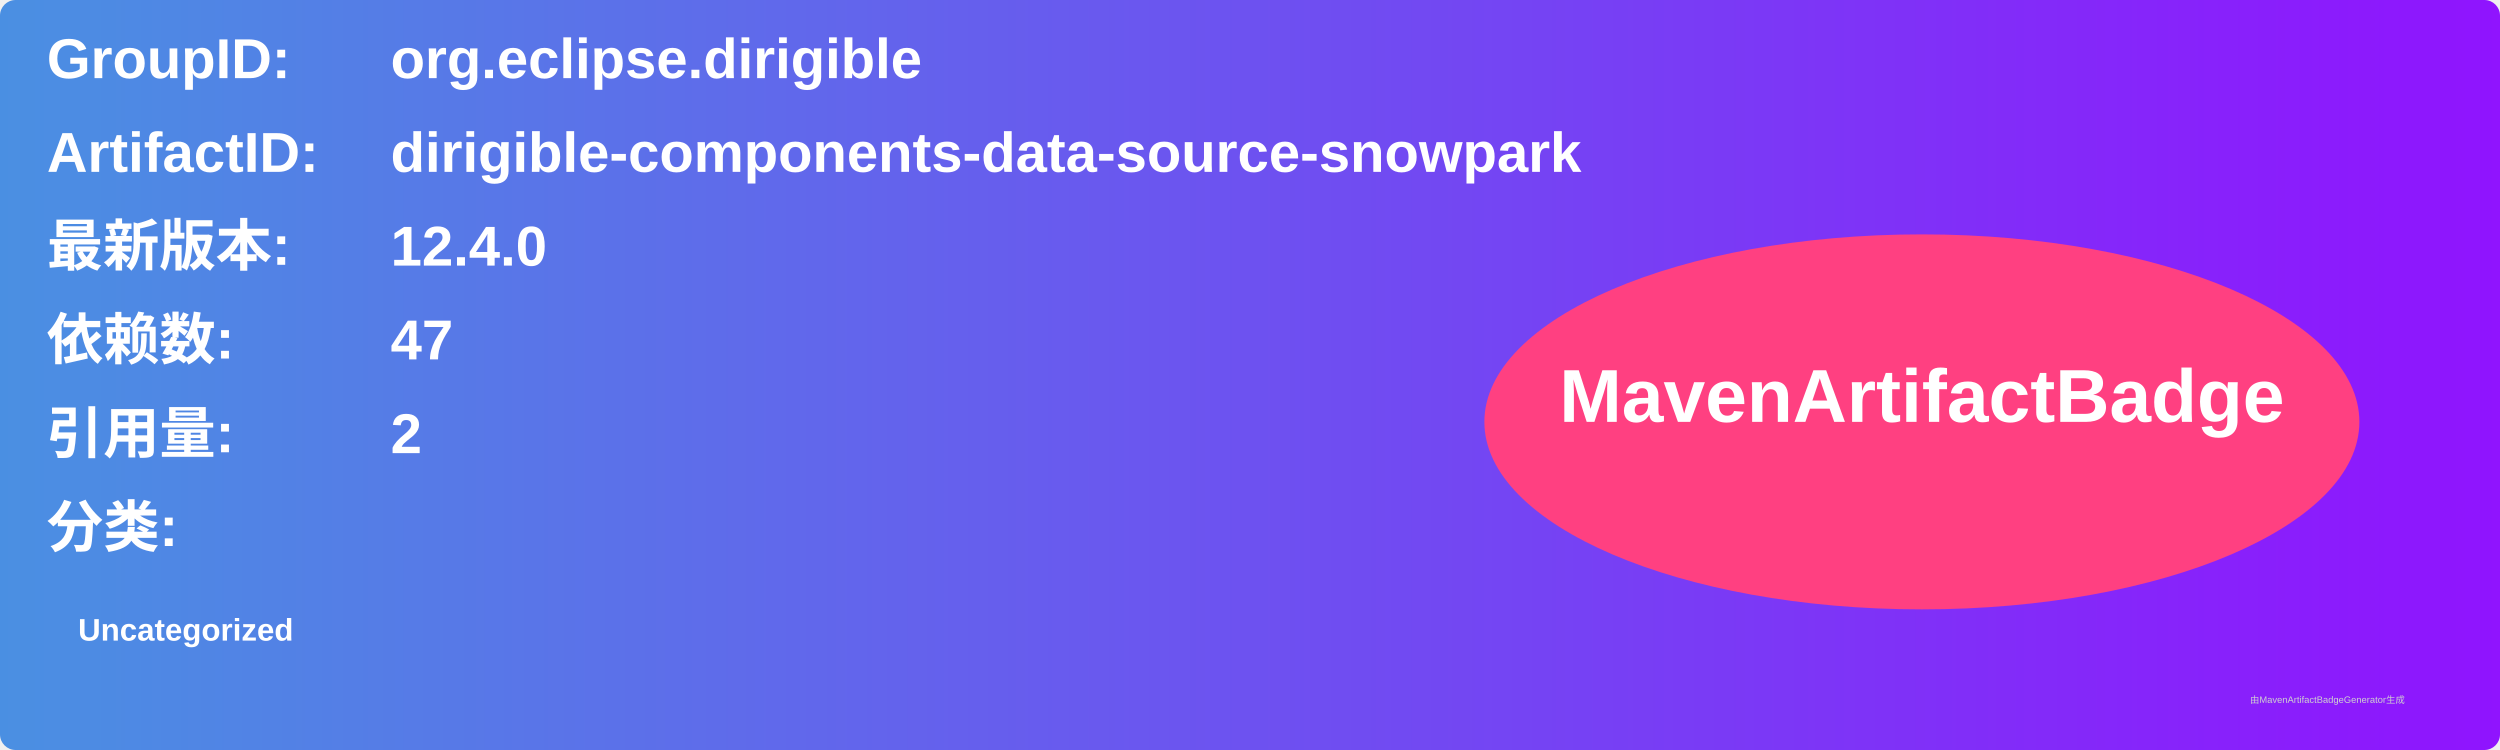
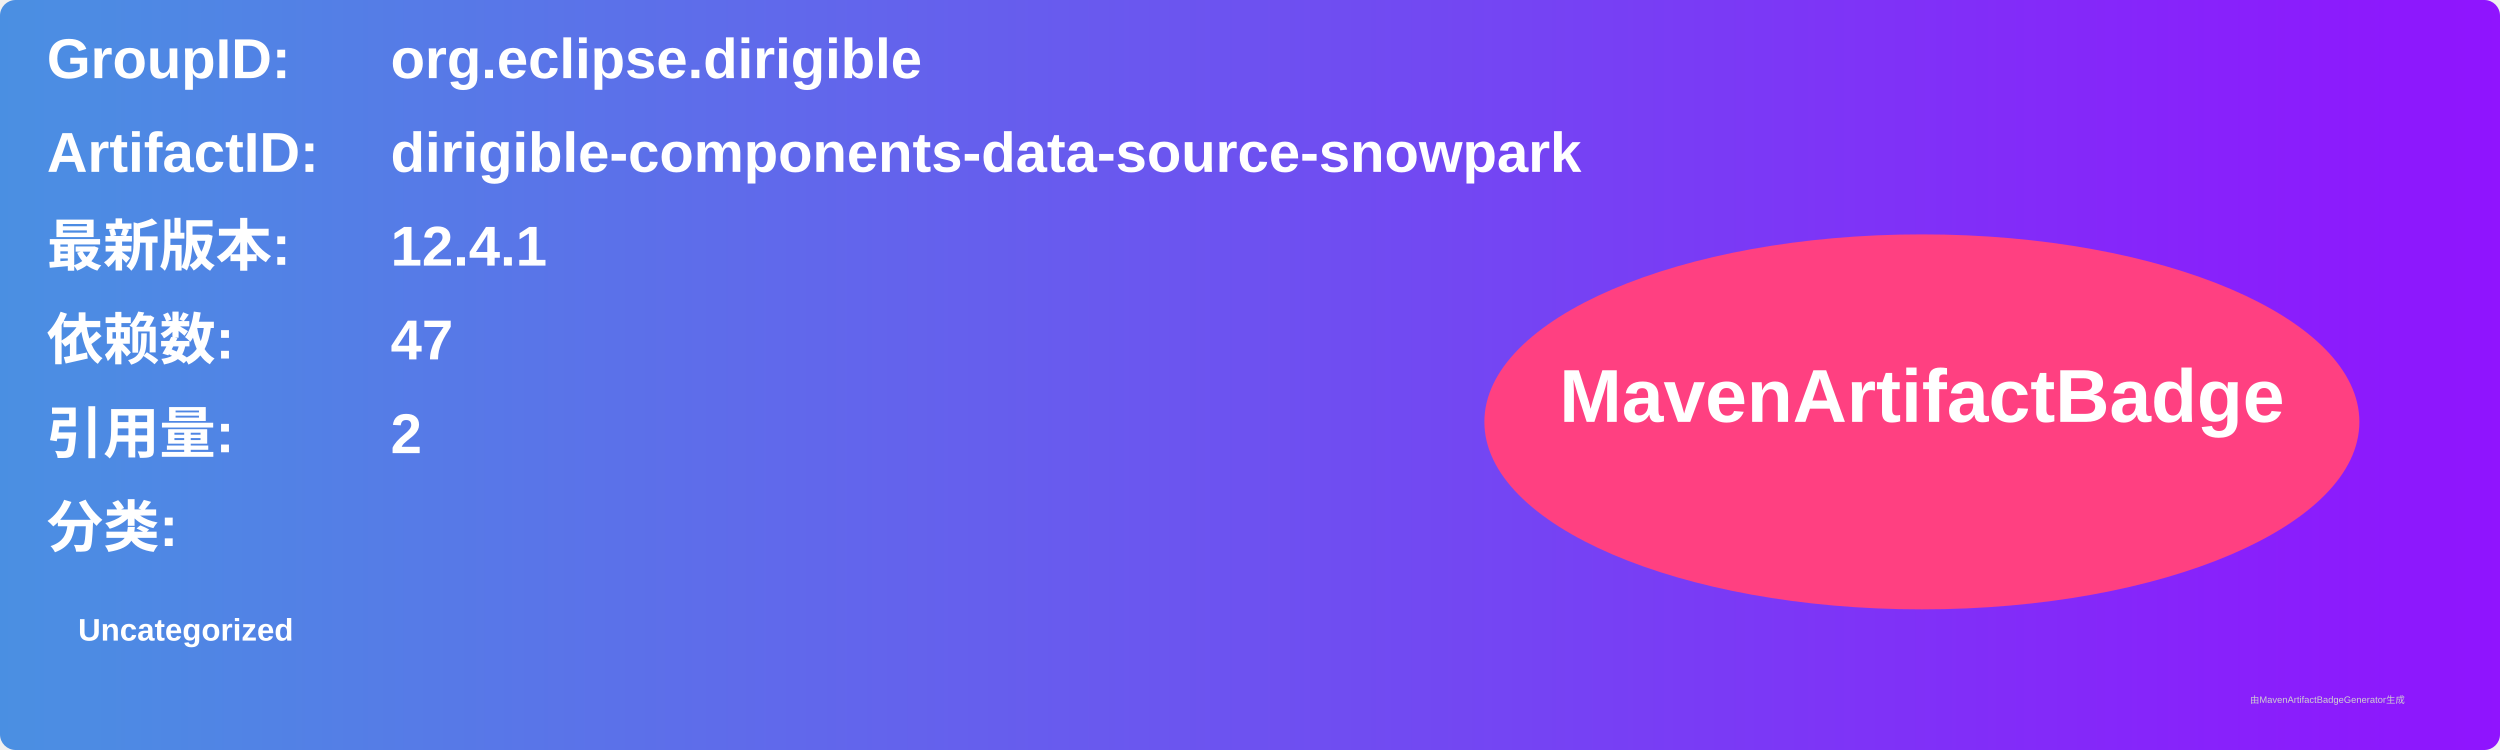
<svg xmlns="http://www.w3.org/2000/svg" width="800" height="240" viewBox="0 0 800 240">
  <linearGradient id="grad" x1="0%" y1="0%" x2="100%" y2="0%">
    <stop offset="0%" stop-color="#4a90e2" />
    <stop offset="100%" stop-color="#9013fe" />
  </linearGradient>
  <rect width="100%" height="100%" rx="5" ry="5" fill="url(#grad)" />
  <g transform="translate(15, 15)">
    <text x="0" y="10" font-family="Arial" font-size="18" fill="white" font-weight="bold" width="260">GroupID:</text>
    <text x="110" y="10" font-family="Arial" font-size="18" fill="white" font-weight="bold" width="460">org.eclipse.dirigible</text>
    <text x="0" y="40" font-family="Arial" font-size="18" fill="white" font-weight="bold" width="260">ArtifactID:</text>
    <text x="110" y="40" font-family="Arial" font-size="18" fill="white" font-weight="bold" width="460">dirigible-components-data-source-snowpark</text>
    <text x="0" y="70" font-family="Arial" font-size="18" fill="white" font-weight="bold">最新版本:</text>
    <text x="110" y="70" font-family="Arial" font-size="18" fill="white" font-weight="bold">
-       <tspan font-weight="bold">12.4.0</tspan>
+       <tspan font-weight="bold">12.4.1</tspan>
    </text>
    <text x="0" y="100" font-family="Arial" font-size="18" fill="white" font-weight="bold">依赖数: </text>
    <text x="110" y="100" font-family="Arial" font-size="18" fill="white">
      <tspan font-weight="bold">47</tspan>
    </text>
    <text x="0" y="130" font-family="Arial" font-size="18" fill="white" font-weight="bold">引用量: </text>
    <text x="110" y="130" font-family="Arial" font-size="18" fill="white">
      <tspan font-weight="bold">2</tspan>
    </text>
    <text x="0" y="160" font-family="Arial" font-size="18" fill="white" font-weight="bold">分类:</text>
    <text x="10" y="190" font-family="Arial" font-size="10" fill="white">
      <tspan font-weight="bold">Uncategorized</tspan>
    </text>
    <ellipse cx="600" cy="120" rx="140" ry="60" fill="#ff4081" />
    <text x="600" y="120" text-anchor="middle" font-family="Arial" font-size="24" fill="white" font-weight="bold">MavenArtifactBadge</text>
  </g>
  <text x="720" y="225" font-family="Arial" font-size="3" fill="#d0d0d0">由MavenArtifactBadgeGenerator生成</text>
</svg>
